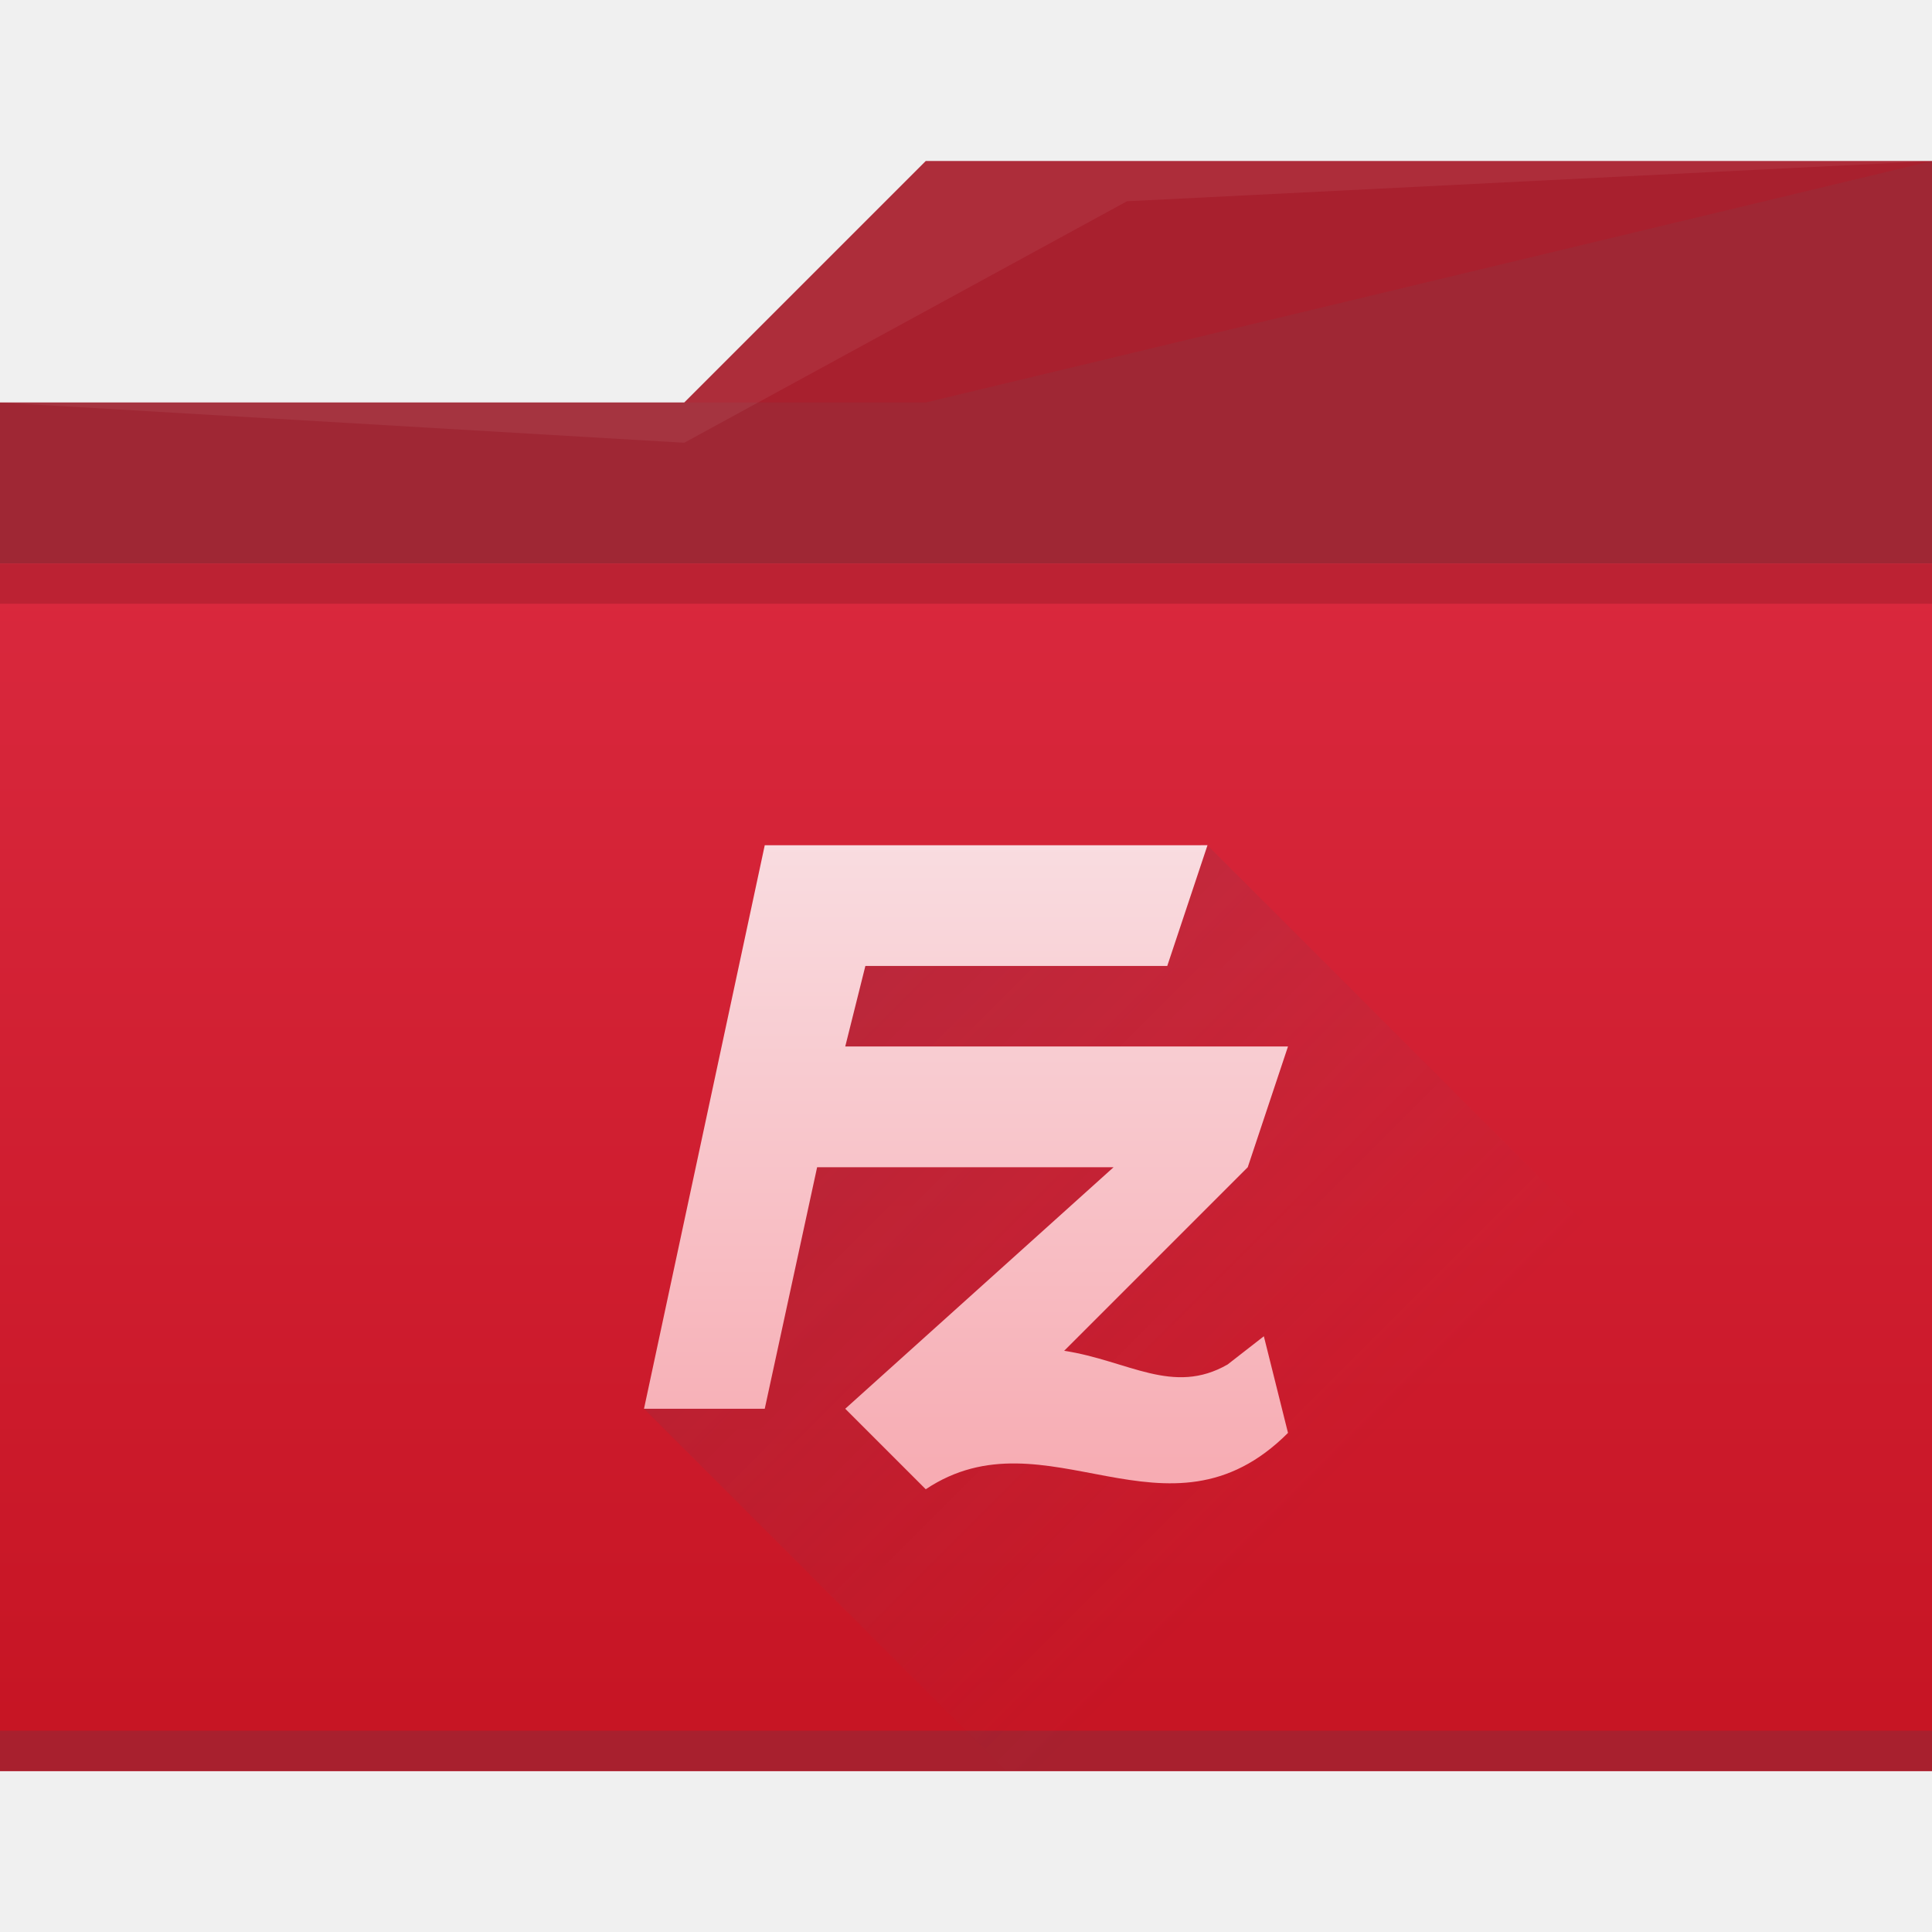
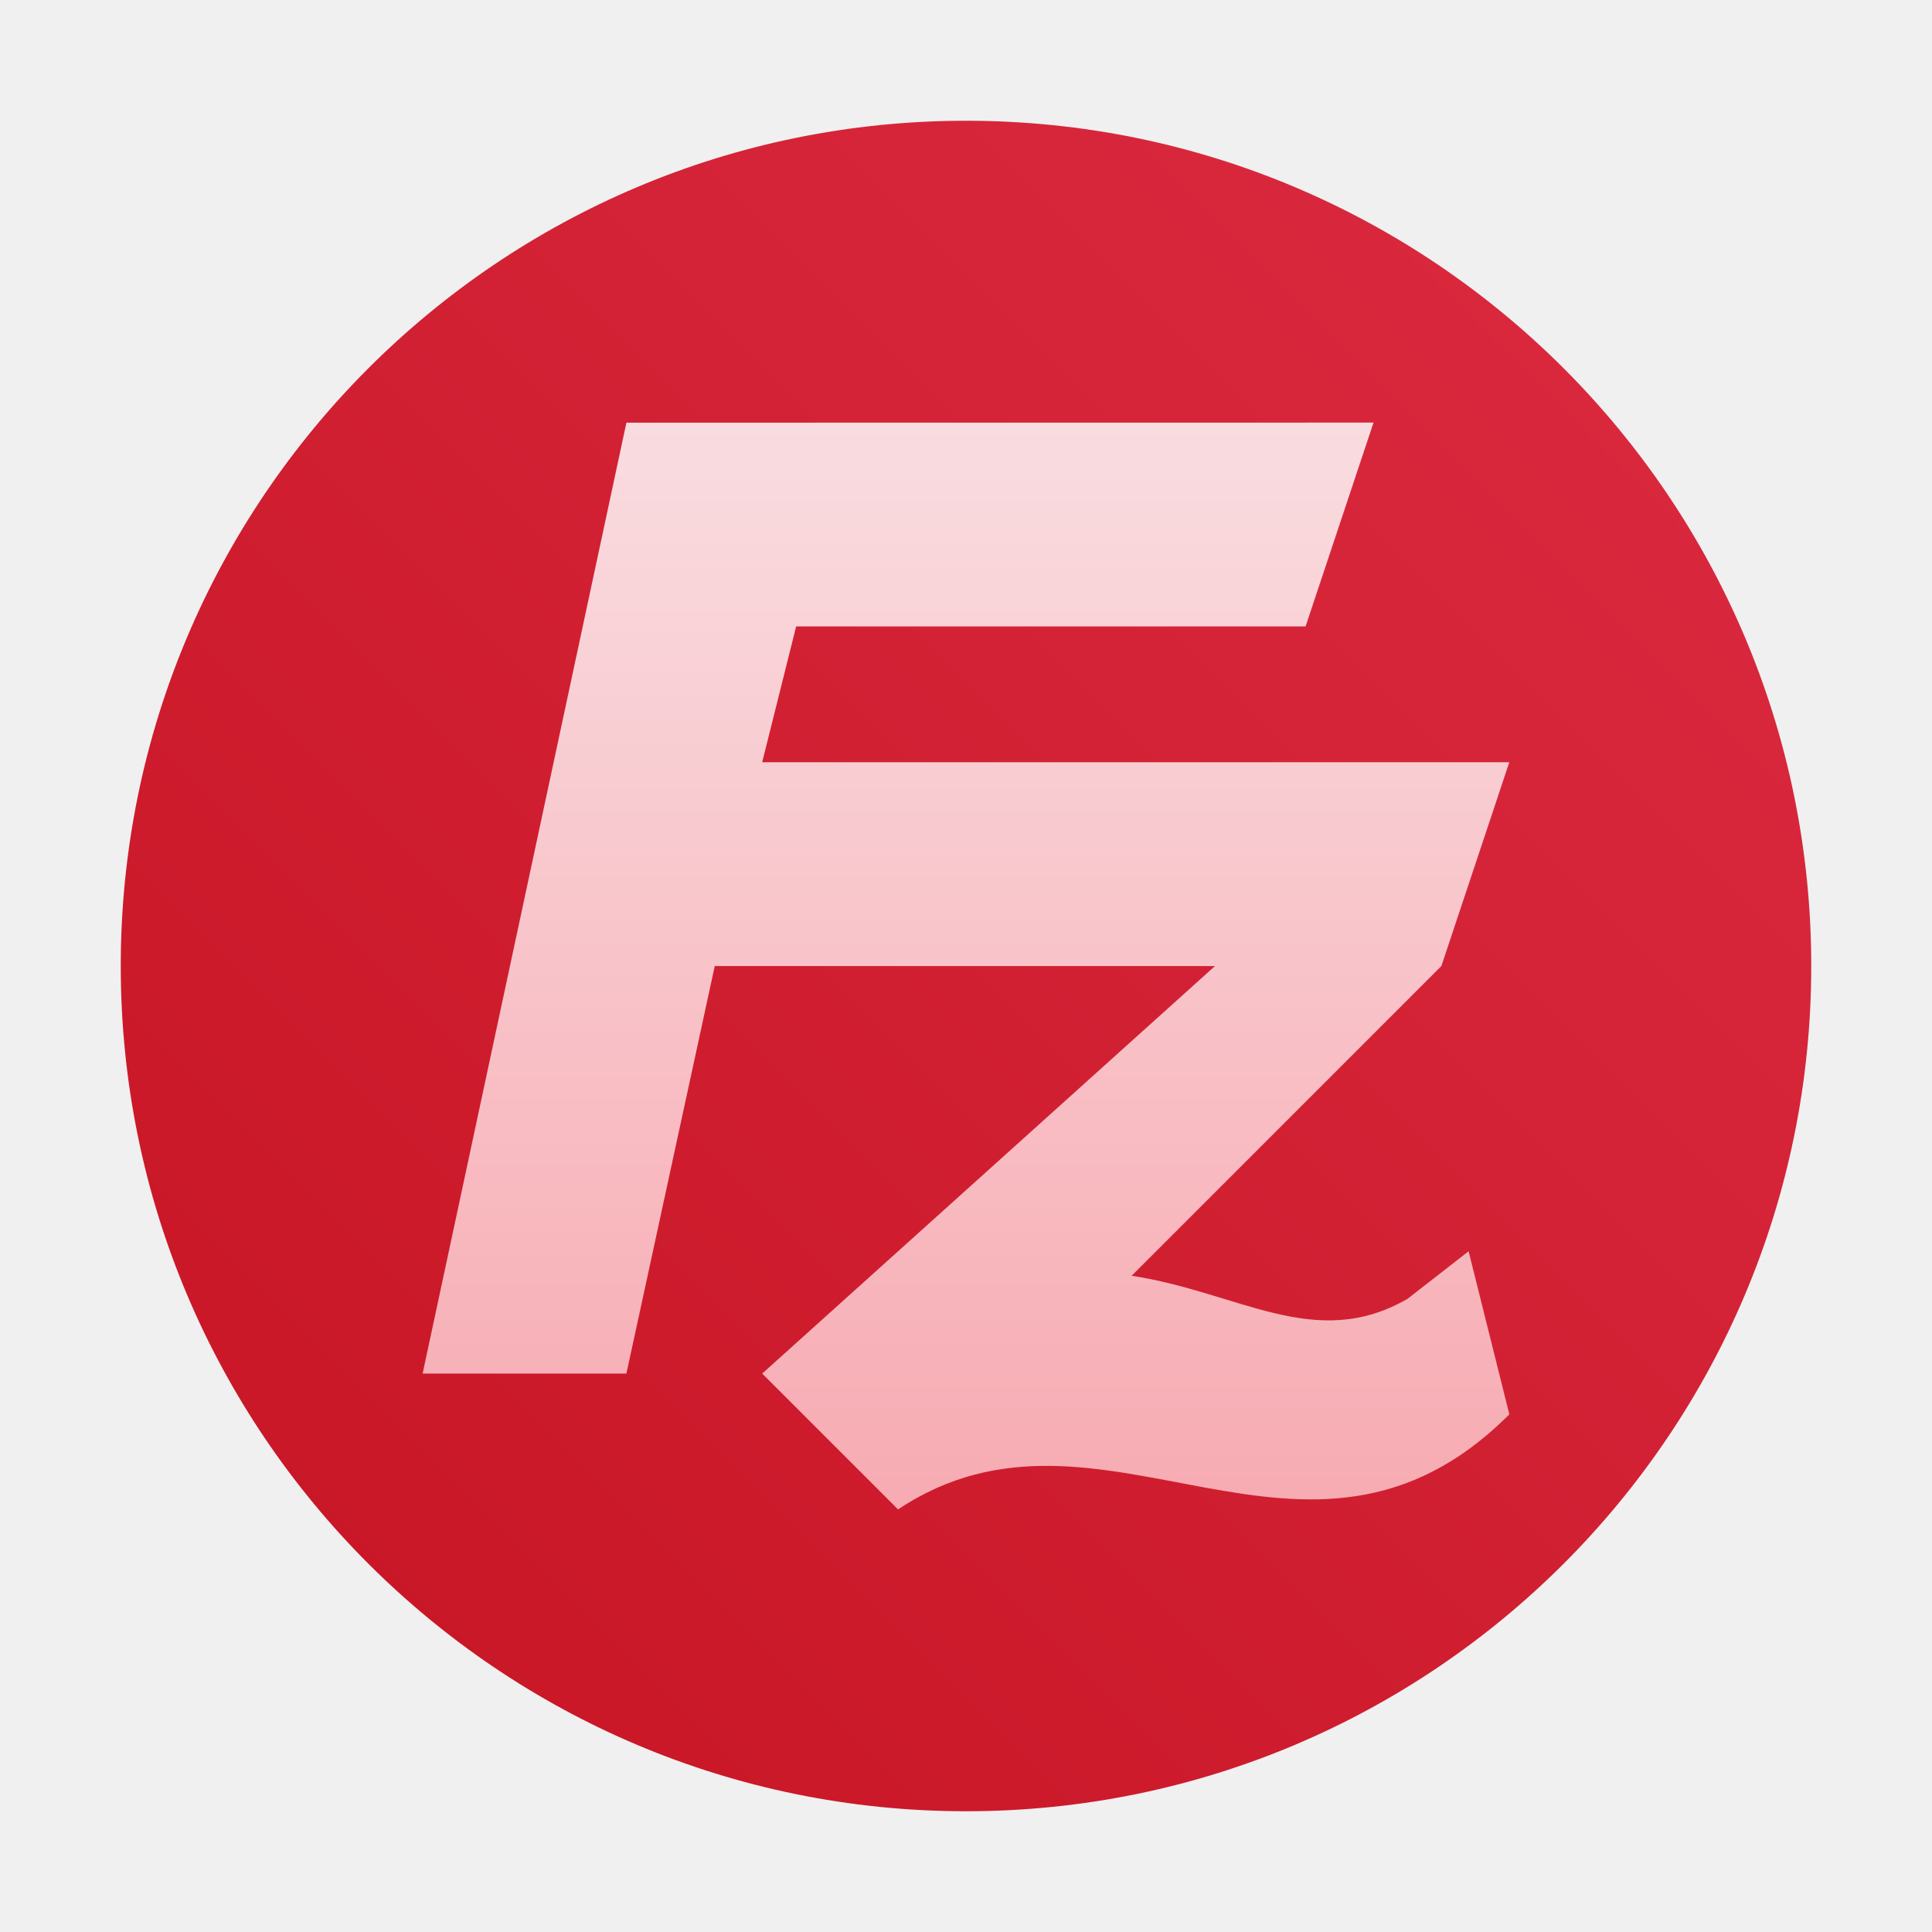
- <svg xmlns="http://www.w3.org/2000/svg" width="48" height="48" viewBox="0 0 48 48">
-   <defs>
-     <linearGradient id="a" y1="32" y2="16" x2="0" gradientUnits="userSpaceOnUse" gradientTransform="translate(384.57 504.8)">
-       <stop stop-color="#f7abb2" />
-       <stop offset="1" stop-color="#f9dce0" />
+ <svg xmlns="http://www.w3.org/2000/svg" xmlns:xlink="http://www.w3.org/1999/xlink" width="48" height="48" viewBox="0 0 48 48" version="1.1" id="svg10843">
+   <defs id="defs10821">
+     <linearGradient id="a" y1="32" y2="16" x2="0" gradientUnits="userSpaceOnUse" gradientTransform="translate(384.57,504.8)">
+       <stop stop-color="#f7abb2" id="stop10806" />
+       <stop offset="1" stop-color="#f9dce0" id="stop10808" />
    </linearGradient>
-     <linearGradient id="b" y1="17" x1="18" y2="32" x2="33" gradientUnits="userSpaceOnUse" gradientTransform="translate(0 5)">
-       <stop stop-color="#383e51" />
-       <stop offset="1" stop-color="#655c6f" stop-opacity="0" />
+     <linearGradient id="b" y1="17" x1="18" y2="32" x2="33" gradientUnits="userSpaceOnUse" gradientTransform="translate(0,5)">
+       <stop stop-color="#383e51" id="stop10811" />
+       <stop offset="1" stop-color="#655c6f" stop-opacity="0" id="stop10813" />
    </linearGradient>
    <linearGradient id="c" y1="543.8" y2="509.8" gradientUnits="userSpaceOnUse" x2="0" gradientTransform="matrix(-1 0 0 1 817.14 0)">
-       <stop stop-color="#c61423" />
-       <stop offset="1" stop-color="#dc2b41" />
+       <stop stop-color="#c61423" id="stop10816" />
+       <stop offset="1" stop-color="#dc2b41" id="stop10818" />
+     </linearGradient>
+     <linearGradient xlink:href="#c" id="linearGradient4151" gradientUnits="userSpaceOnUse" x1="4" y1="44" x2="44" y2="4" gradientTransform="matrix(1.05,0,0,1.05,-1.199998,-1.199992)" />
+     <linearGradient id="linearGradient4141">
+       <stop style="stop-color:#ffccaa;stop-opacity:1" offset="0" id="stop7" />
+       <stop style="stop-color:#ff9955;stop-opacity:1" offset="1" id="stop9" />
+     </linearGradient>
+     <linearGradient id="linearGradient4267">
+       <stop style="stop-color:#6c5548;stop-opacity:1" offset="0" id="stop2233" />
+       <stop style="stop-color:#bb9d71;stop-opacity:1" offset="1" id="stop2235" />
+     </linearGradient>
+     <linearGradient id="linearGradient4349">
+       <stop style="stop-color:#000000;stop-opacity:1;" offset="0" id="stop2228" />
+       <stop style="stop-color:#000000;stop-opacity:0;" offset="1" id="stop2230" />
+     </linearGradient>
+     <linearGradient id="linearGradient6951">
+       <stop style="stop-color:#ffa92d;stop-opacity:1" offset="0" id="stop2239" />
+       <stop style="stop-color:#cd7223;stop-opacity:1" offset="1" id="stop2241" />
+     </linearGradient>
+     <linearGradient id="linearGradient4176">
+       <stop style="stop-color:#6f8181;stop-opacity:1" offset="0" id="stop2213" />
+       <stop style="stop-color:#b0b8b8;stop-opacity:1" offset="1" id="stop2215" />
+     </linearGradient>
+     <radialGradient cx="15.415" cy="35.357" r="7.579" fx="15.415" fy="35.357" id="radialGradient6969-2-2" xlink:href="#linearGradient4215" gradientUnits="userSpaceOnUse" gradientTransform="matrix(-0.1330124,-0.4321708,0.4400097,-0.1240727,102.5751,12.54721)" />
+     <linearGradient id="linearGradient4215">
+       <stop offset="0" style="stop-color:#334545;stop-opacity:1" id="stop2218" />
+       <stop offset="1" style="stop-color:#172525;stop-opacity:1" id="stop2220" />
+     </linearGradient>
+     <radialGradient xlink:href="#linearGradient4209" id="radialGradient4289-9-9" cx="13.5" cy="21.5" fx="13.5" fy="21.5" r="4.5" gradientUnits="userSpaceOnUse" gradientTransform="matrix(0.7083558,0,0,0.7083561,86.84514,-25.85851)" />
+     <linearGradient id="linearGradient4209">
+       <stop offset="0" style="stop-color:#cfd5d5;stop-opacity:1" id="stop2223" />
+       <stop offset="1" style="stop-color:#fcfcfc;stop-opacity:1" id="stop2225" />
+     </linearGradient>
+     <radialGradient xlink:href="#linearGradient4215" id="radialGradient4335-0-0" cx="3.496" cy="22.823" fx="3.496" fy="22.823" r="5.5" gradientTransform="matrix(0.7083558,0,0,0.7727521,86.84514,-27.53281)" gradientUnits="userSpaceOnUse" />
+     <radialGradient xlink:href="#linearGradient4209" id="radialGradient4281-6-6" cx="22" cy="22" fx="22" fy="22" r="5" gradientUnits="userSpaceOnUse" gradientTransform="matrix(0.7083558,0,0,0.7083561,86.84514,-25.85851)" />
+     <radialGradient xlink:href="#linearGradient4215" id="radialGradient4282-2-2" cx="23.5" cy="22.5" fx="23.5" fy="22.5" r="2.5" gradientUnits="userSpaceOnUse" gradientTransform="matrix(0.7083558,0,0,0.7083561,86.84514,-25.85851)" />
+     <radialGradient xlink:href="#linearGradient4215" id="radialGradient4290-6-6" cx="14.5" cy="21.5" fx="14.5" fy="21.5" r="2.5" gradientUnits="userSpaceOnUse" gradientTransform="matrix(0.5666847,0,0,0.5666849,89.25355,-22.4584)" />
+     <linearGradient id="a-1" y1="32" y2="16" x2="0" gradientUnits="userSpaceOnUse" gradientTransform="matrix(1.687457,0,0,1.687457,-16.49897,-16.49812)">
+       <stop stop-color="#f7abb2" id="stop10806-8" />
+       <stop offset="1" stop-color="#f9dce0" id="stop10808-7" />
    </linearGradient>
  </defs>
-   <g transform="translate(-384.57-499.8)">
-     <path fill="#a8202e" d="m432.57 503.8v10h-48v-4h17l6-6z" />
-     <path fill="url(#c)" d="m432.57 513.8h-48v30h48z" />
-     <rect width="48" x="-432.57" y="542.8" fill="#a8202e" height="1" transform="scale(-1 1)" />
-     <g fill-rule="evenodd">
-       <path fill="#5f5f5f" fill-opacity=".118" d="m432.57 503.8v10h-48v-4h23z" />
-       <path fill="#ffffff" fill-opacity=".059" d="m432.57 503.8l-20 1-11 6-17-1h17l6-6z" />
-       <path opacity=".2" fill="url(#b)" d="m30 21l-9 3-1 5-4 6 9 9h23v-5l-7-7z" transform="translate(384.57 499.8)" />
-       <path fill="url(#a)" d="m403.57 520.8l-3 14h3l1.301-6h7.365l-6.666 6 2 2c3-2 6 1.6 9-1.4l-.6-2.401-.9.701c-1.359.781-2.475-.098-4.061-.34l4.561-4.561 1-3h-11l.5-2h7.5l1-3z" />
-     </g>
-     <path fill="#bc2233" d="m384.57 513.8h48v1h-48z" />
-   </g>
+   <rect style="fill:url(#linearGradient4151);fill-opacity:1;stroke:none;stroke-width:1.05" width="42" height="42" x="3" y="3" ry="21" rx="21" id="rect16" />
+   <path fill="url(#a)" d="M 15.563,10.501 10.5,34.126 H 15.563 L 17.758,24.001 h 12.428 l -11.249,10.125 3.375,3.375 c 5.062,-3.375 10.125,2.7 15.187,-2.362 l -1.012,-4.052 -1.519,1.183 c -2.293,1.318 -4.176,-0.165 -6.853,-0.574 l 7.696,-7.696 1.687,-5.062 h -18.562 l 0.844,-3.375 H 32.437 L 34.125,10.499 Z" id="path10835-9" style="fill:url(#a-1);stroke-width:1.688" />
</svg>
